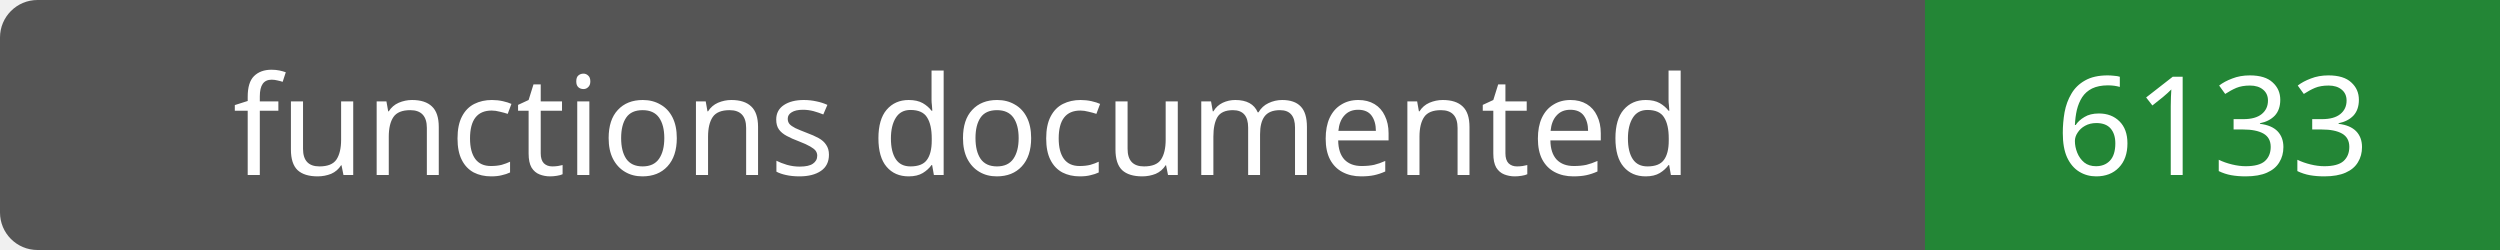
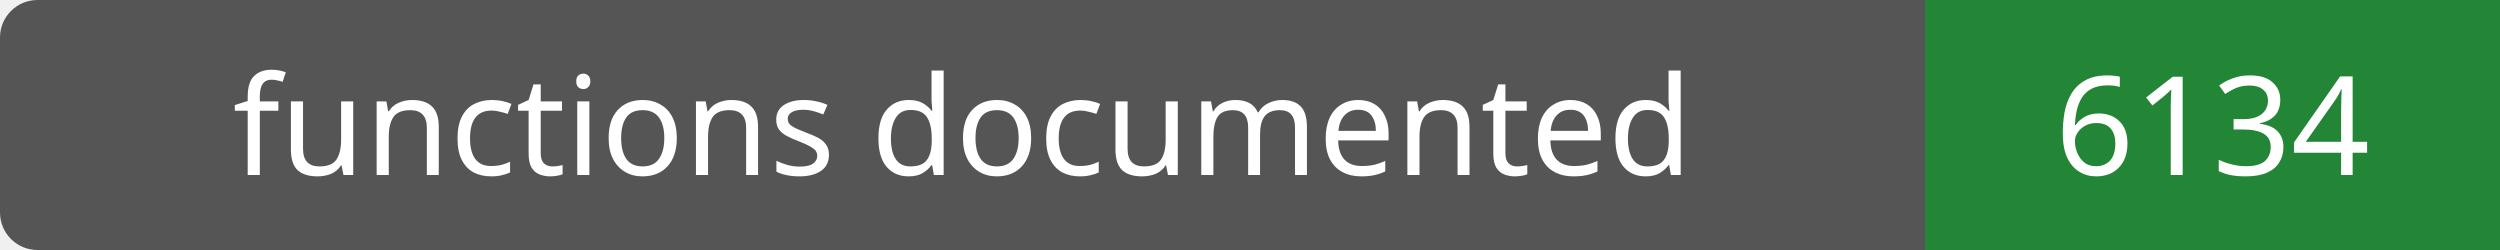
- <svg xmlns="http://www.w3.org/2000/svg" width="200" height="20" role="img" aria-label="functions documented: 6133">
+ <svg xmlns="http://www.w3.org/2000/svg" width="200" height="20" role="img" aria-label="functions documented: 6134">
  <rect width="200" height="20" rx="3" fill="#555" />
  <path fill="#238636" d="M154 0h46v20H154z" />
  <g fill="#fff" text-anchor="middle" font-family="Verdana,sans-serif" font-size="11">
    <text x="77.0" y="14">functions documented</text>
-     <text x="177.0" y="14">6133</text>
+     <text x="177.0" y="14">6134</text>
  </g>
</svg>
